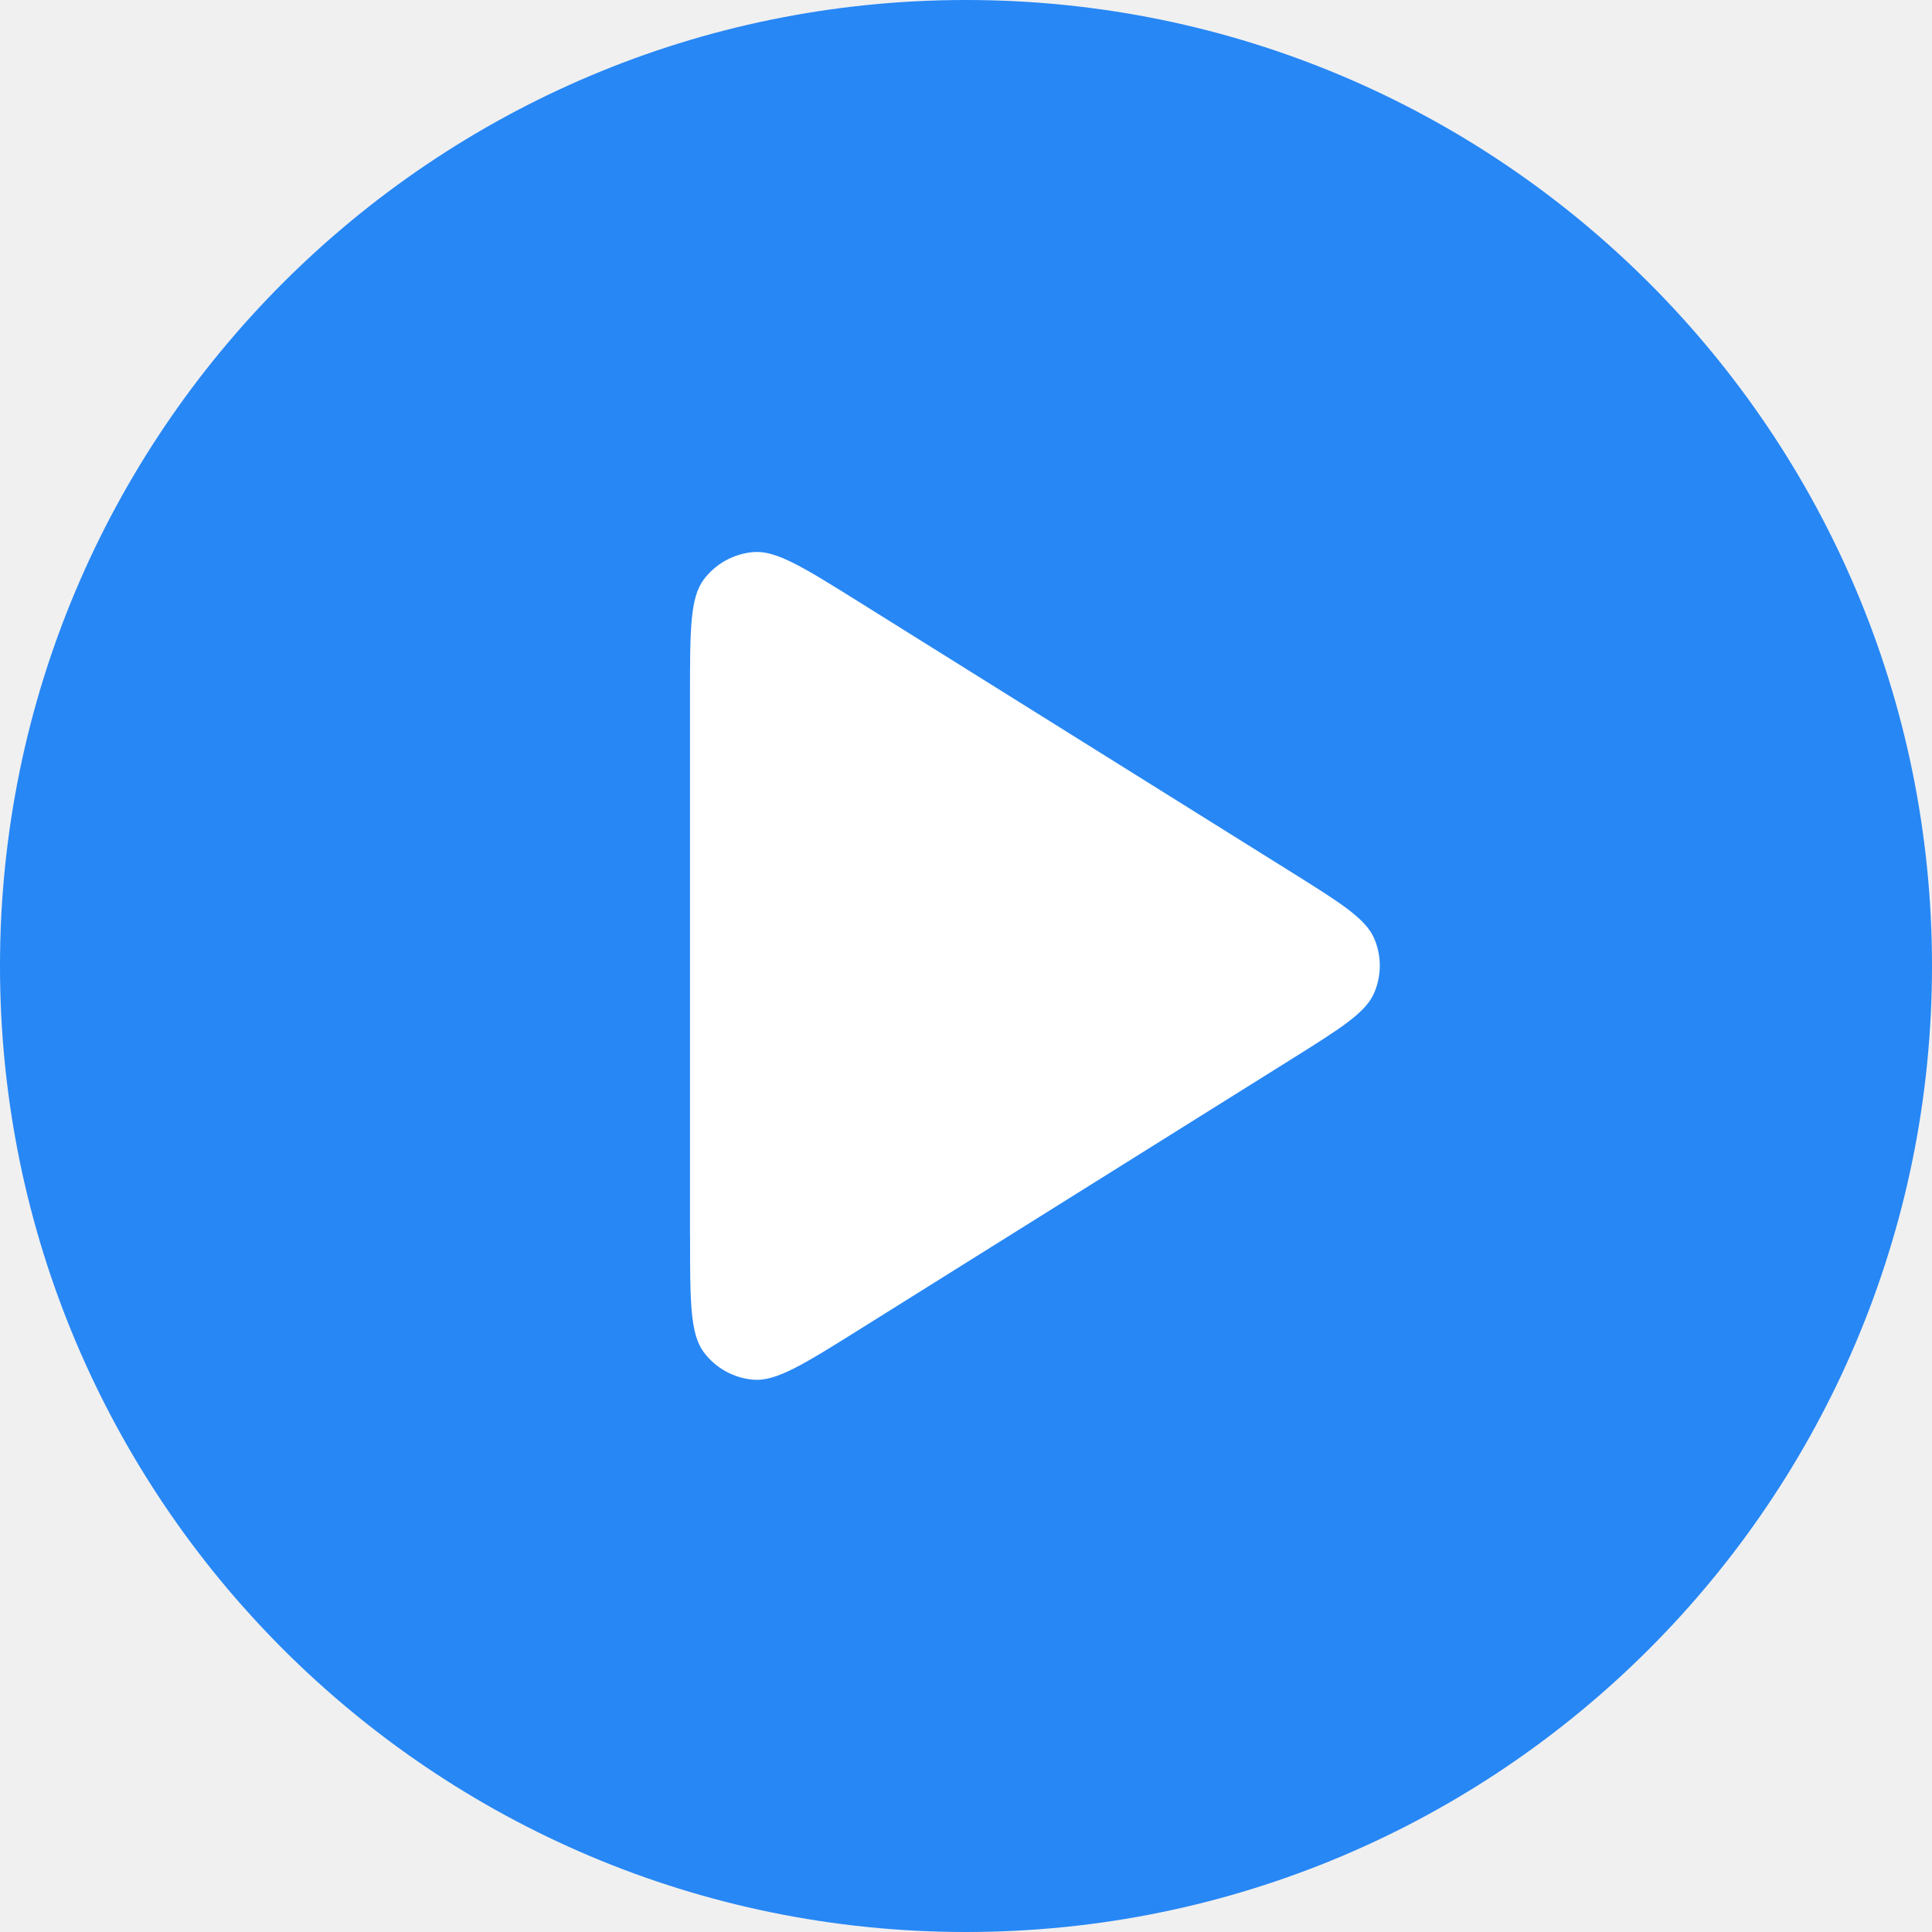
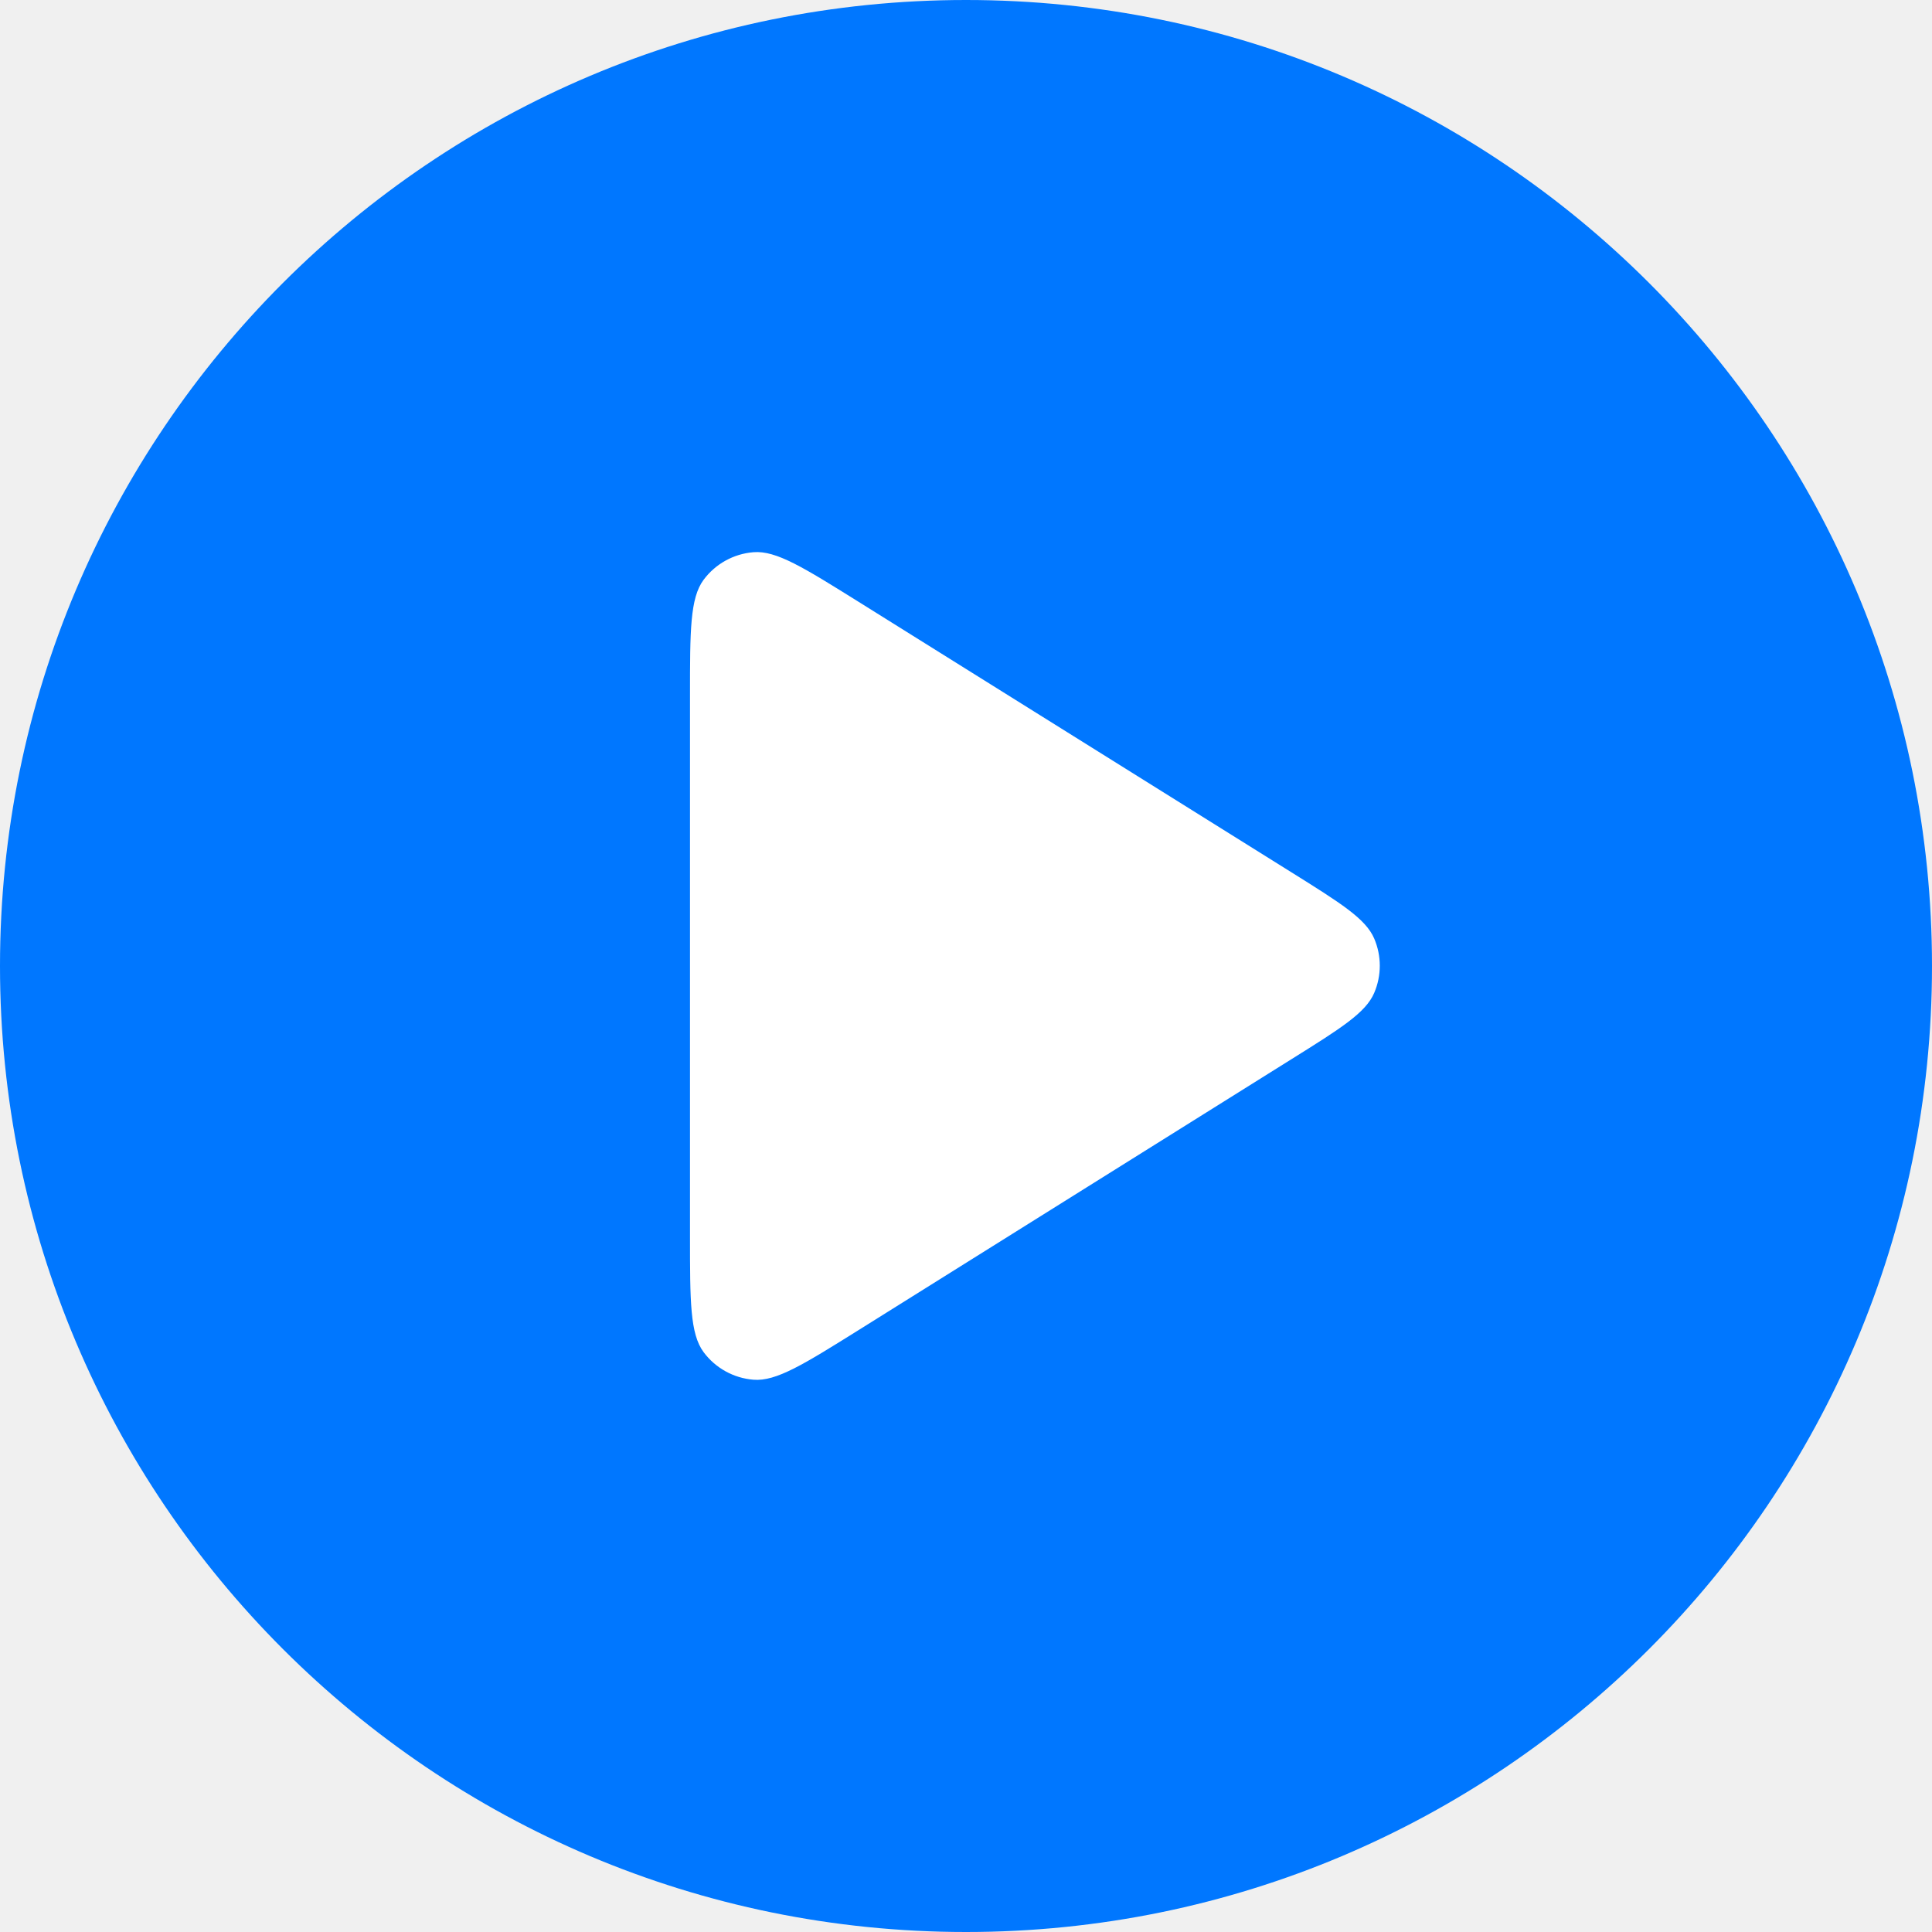
- <svg xmlns="http://www.w3.org/2000/svg" fill="none" height="28" viewBox="0 0 28 28" width="28">
-   <circle cx="14" cy="14" fill="#2787f5" r="14" />
-   <path d="m10 17.916v-7.835c0-.942 0-1.413.197-1.679.172-.231.435-.377.723-.401.33-.027.729.223 1.528.722l6.265 3.915c.72.45 1.079.675 1.203.963.108.252.108.536 0.0.788-.123.288-.483.513-1.202.963l-6.265 3.92c-.799.5-1.199.75-1.528.724-.287-.023-.551-.169-.723-.401-.197-.266-.197-.737-.197-1.679z" fill="#fff" />
+ <svg xmlns="http://www.w3.org/2000/svg" width="28" height="28" fill="none" viewBox="0 0 28 28">
+   <g clip-path="url(#a)">
+     <circle cx="14" cy="14" r="14" fill="#07F" />
+     <path fill="#fff" d="M10 17.916v-7.834c0-.942 0-1.413.197-1.679a1 1 0 0 1 .723-.4c.33-.027.729.223 1.528.722l6.265 3.915c.72.45 1.08.675 1.203.962a1 1 0 0 1 0 .788c-.123.288-.483.513-1.203.963l-6.264 3.92c-.8.5-1.2.75-1.529.723a1 1 0 0 1-.723-.4C10 19.33 10 18.859 10 17.916Z" />
+   </g>
+   <defs>
+     <clipPath id="a">
+       <path fill="#fff" d="M0 0h28v28H0z" />
+     </clipPath>
+   </defs>
</svg>
